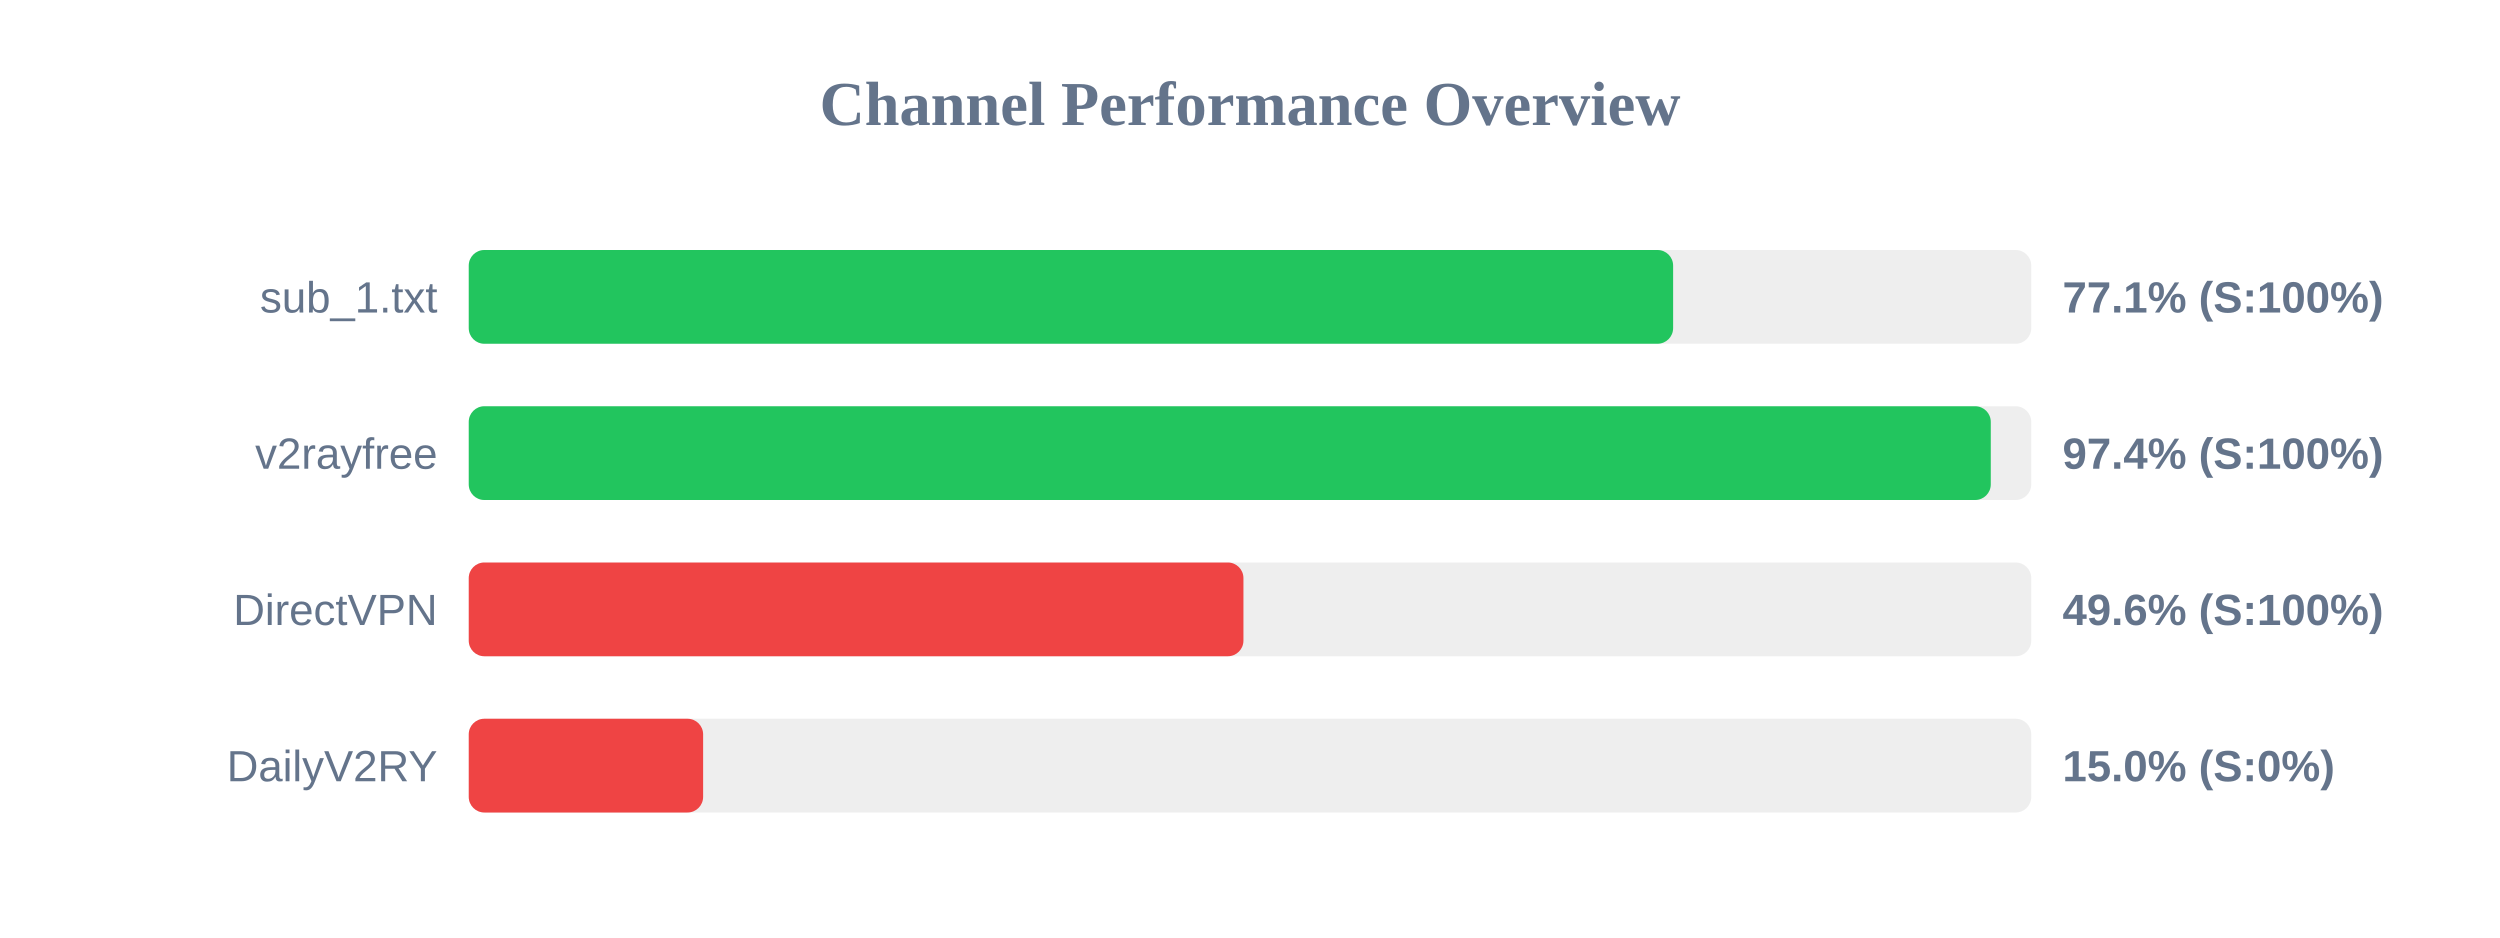
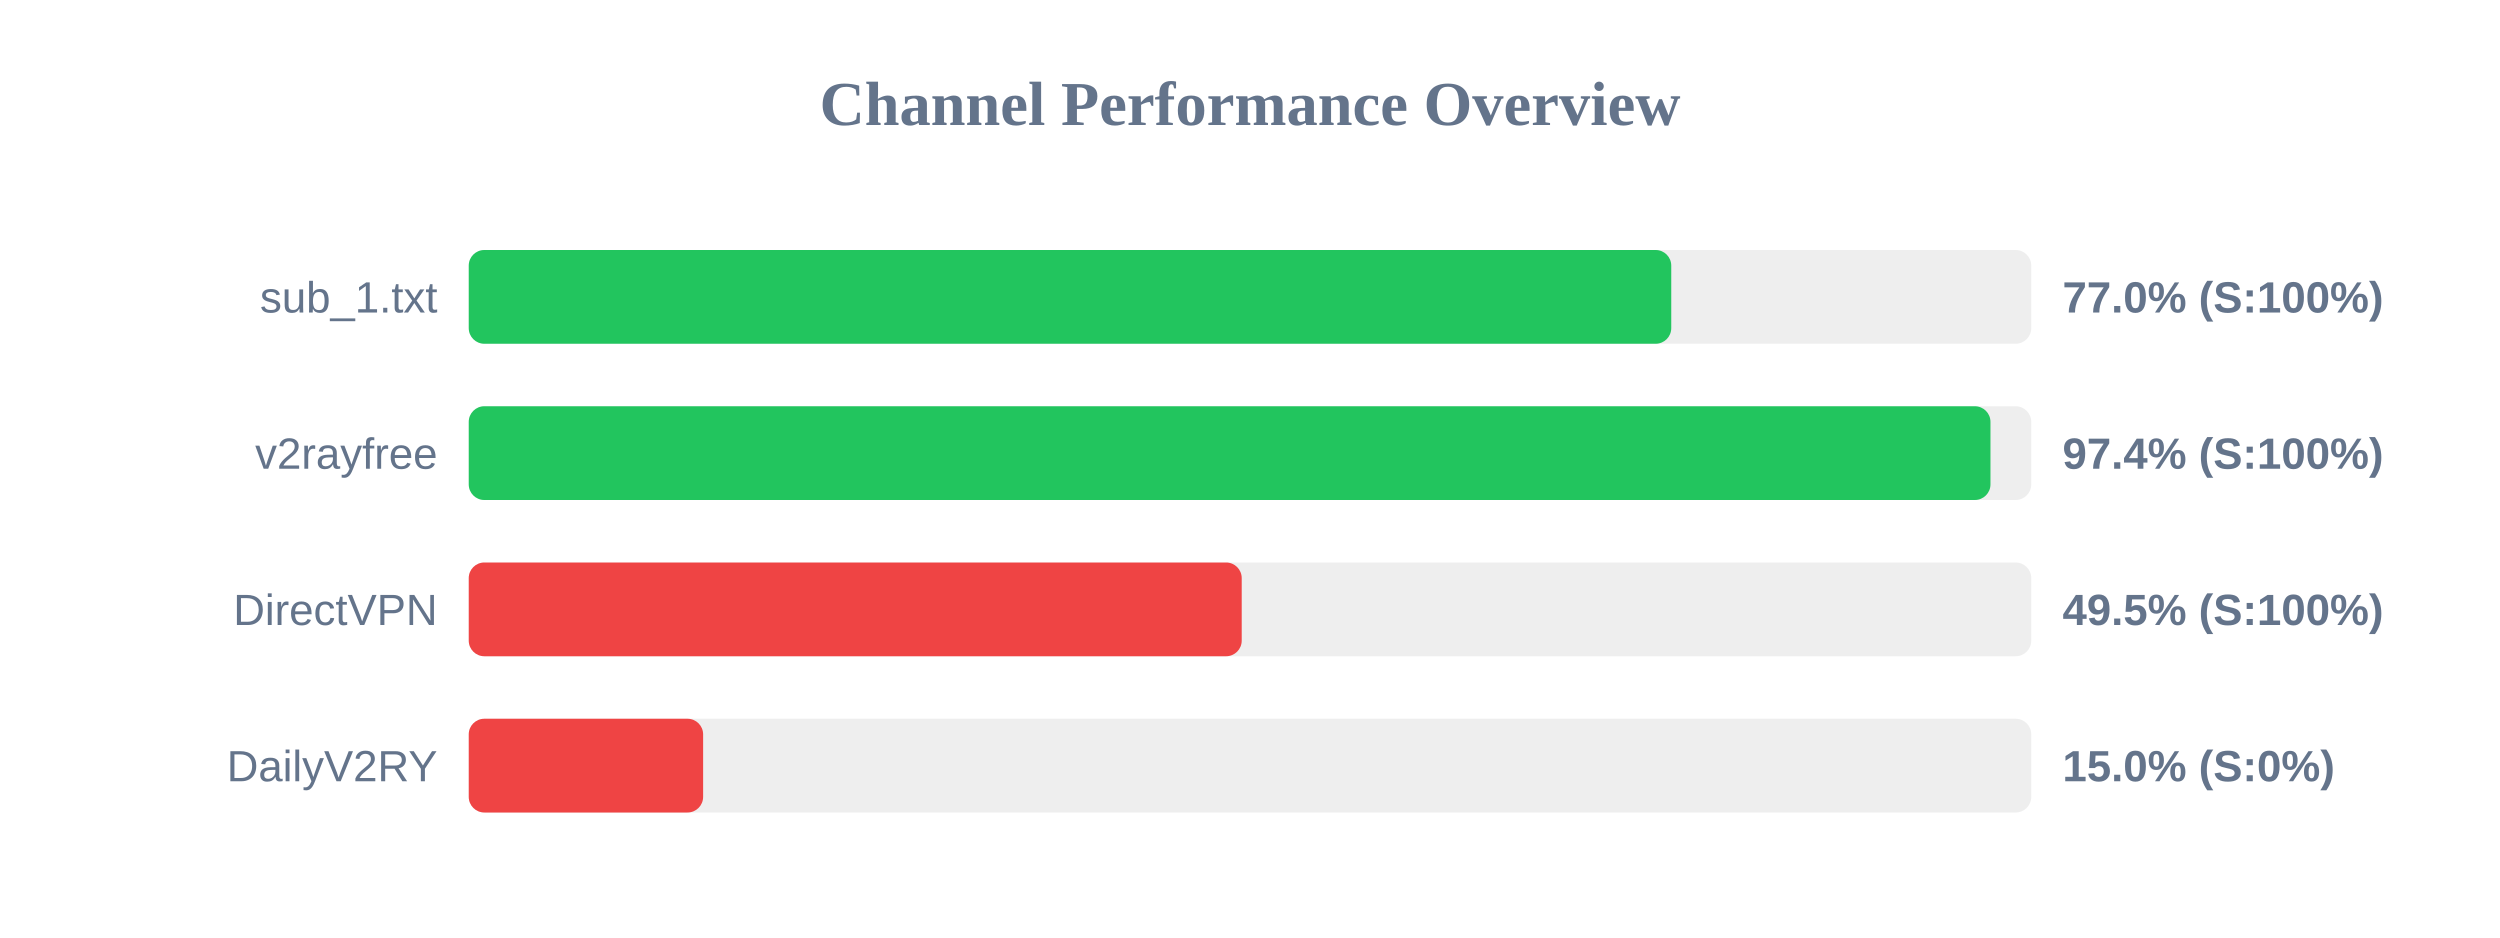
<svg xmlns="http://www.w3.org/2000/svg" width="800" height="300" version="1.1">
  <style>
        .row { font: 14px Arial; fill: #64748b; }
        .score { font: bold 14px Arial; fill: #64748b; }
    </style>
  <text x="400" y="40" text-anchor="middle" font-size="20px" font-weight="bold" fill="#64748b">Channel Performance Overview</text>
  <rect x="150" y="80" width="500" height="30" fill="#eee" rx="5" />
-   <rect x="150" y="80" width="385.4" height="30" fill="#22c55e" rx="5" />
+   <rect x="150" y="80" width="384.8" height="30" fill="#22c55e" rx="5" />
  <text x="140" y="100" text-anchor="end" class="row">sub_1.txt</text>
-   <text x="660" y="100" text-anchor="start" class="score">77.1% (S:100%)</text>
+   <text x="660" y="100" text-anchor="start" class="score">77.0% (S:100%)</text>
  <rect x="150" y="130" width="500" height="30" fill="#eee" rx="5" />
-   <rect x="150" y="130" width="487.05" height="30" fill="#22c55e" rx="5" />
+   <rect x="150" y="130" width="486.95" height="30" fill="#22c55e" rx="5" />
  <text x="140" y="150" text-anchor="end" class="row">v2rayfree</text>
  <text x="660" y="150" text-anchor="start" class="score">97.4% (S:100%)</text>
  <rect x="150" y="180" width="500" height="30" fill="#eee" rx="5" />
-   <rect x="150" y="180" width="247.9" height="30" fill="#ef4444" rx="5" />
+   <rect x="150" y="180" width="247.35" height="30" fill="#ef4444" rx="5" />
  <text x="140" y="200" text-anchor="end" class="row">DirectVPN</text>
-   <text x="660" y="200" text-anchor="start" class="score">49.6% (S:100%)</text>
+   <text x="660" y="200" text-anchor="start" class="score">49.5% (S:100%)</text>
  <rect x="150" y="230" width="500" height="30" fill="#eee" rx="5" />
  <rect x="150" y="230" width="75.0" height="30" fill="#ef4444" rx="5" />
  <text x="140" y="250" text-anchor="end" class="row">DailyV2RY</text>
  <text x="660" y="250" text-anchor="start" class="score">15.0% (S:0%)</text>
</svg>
